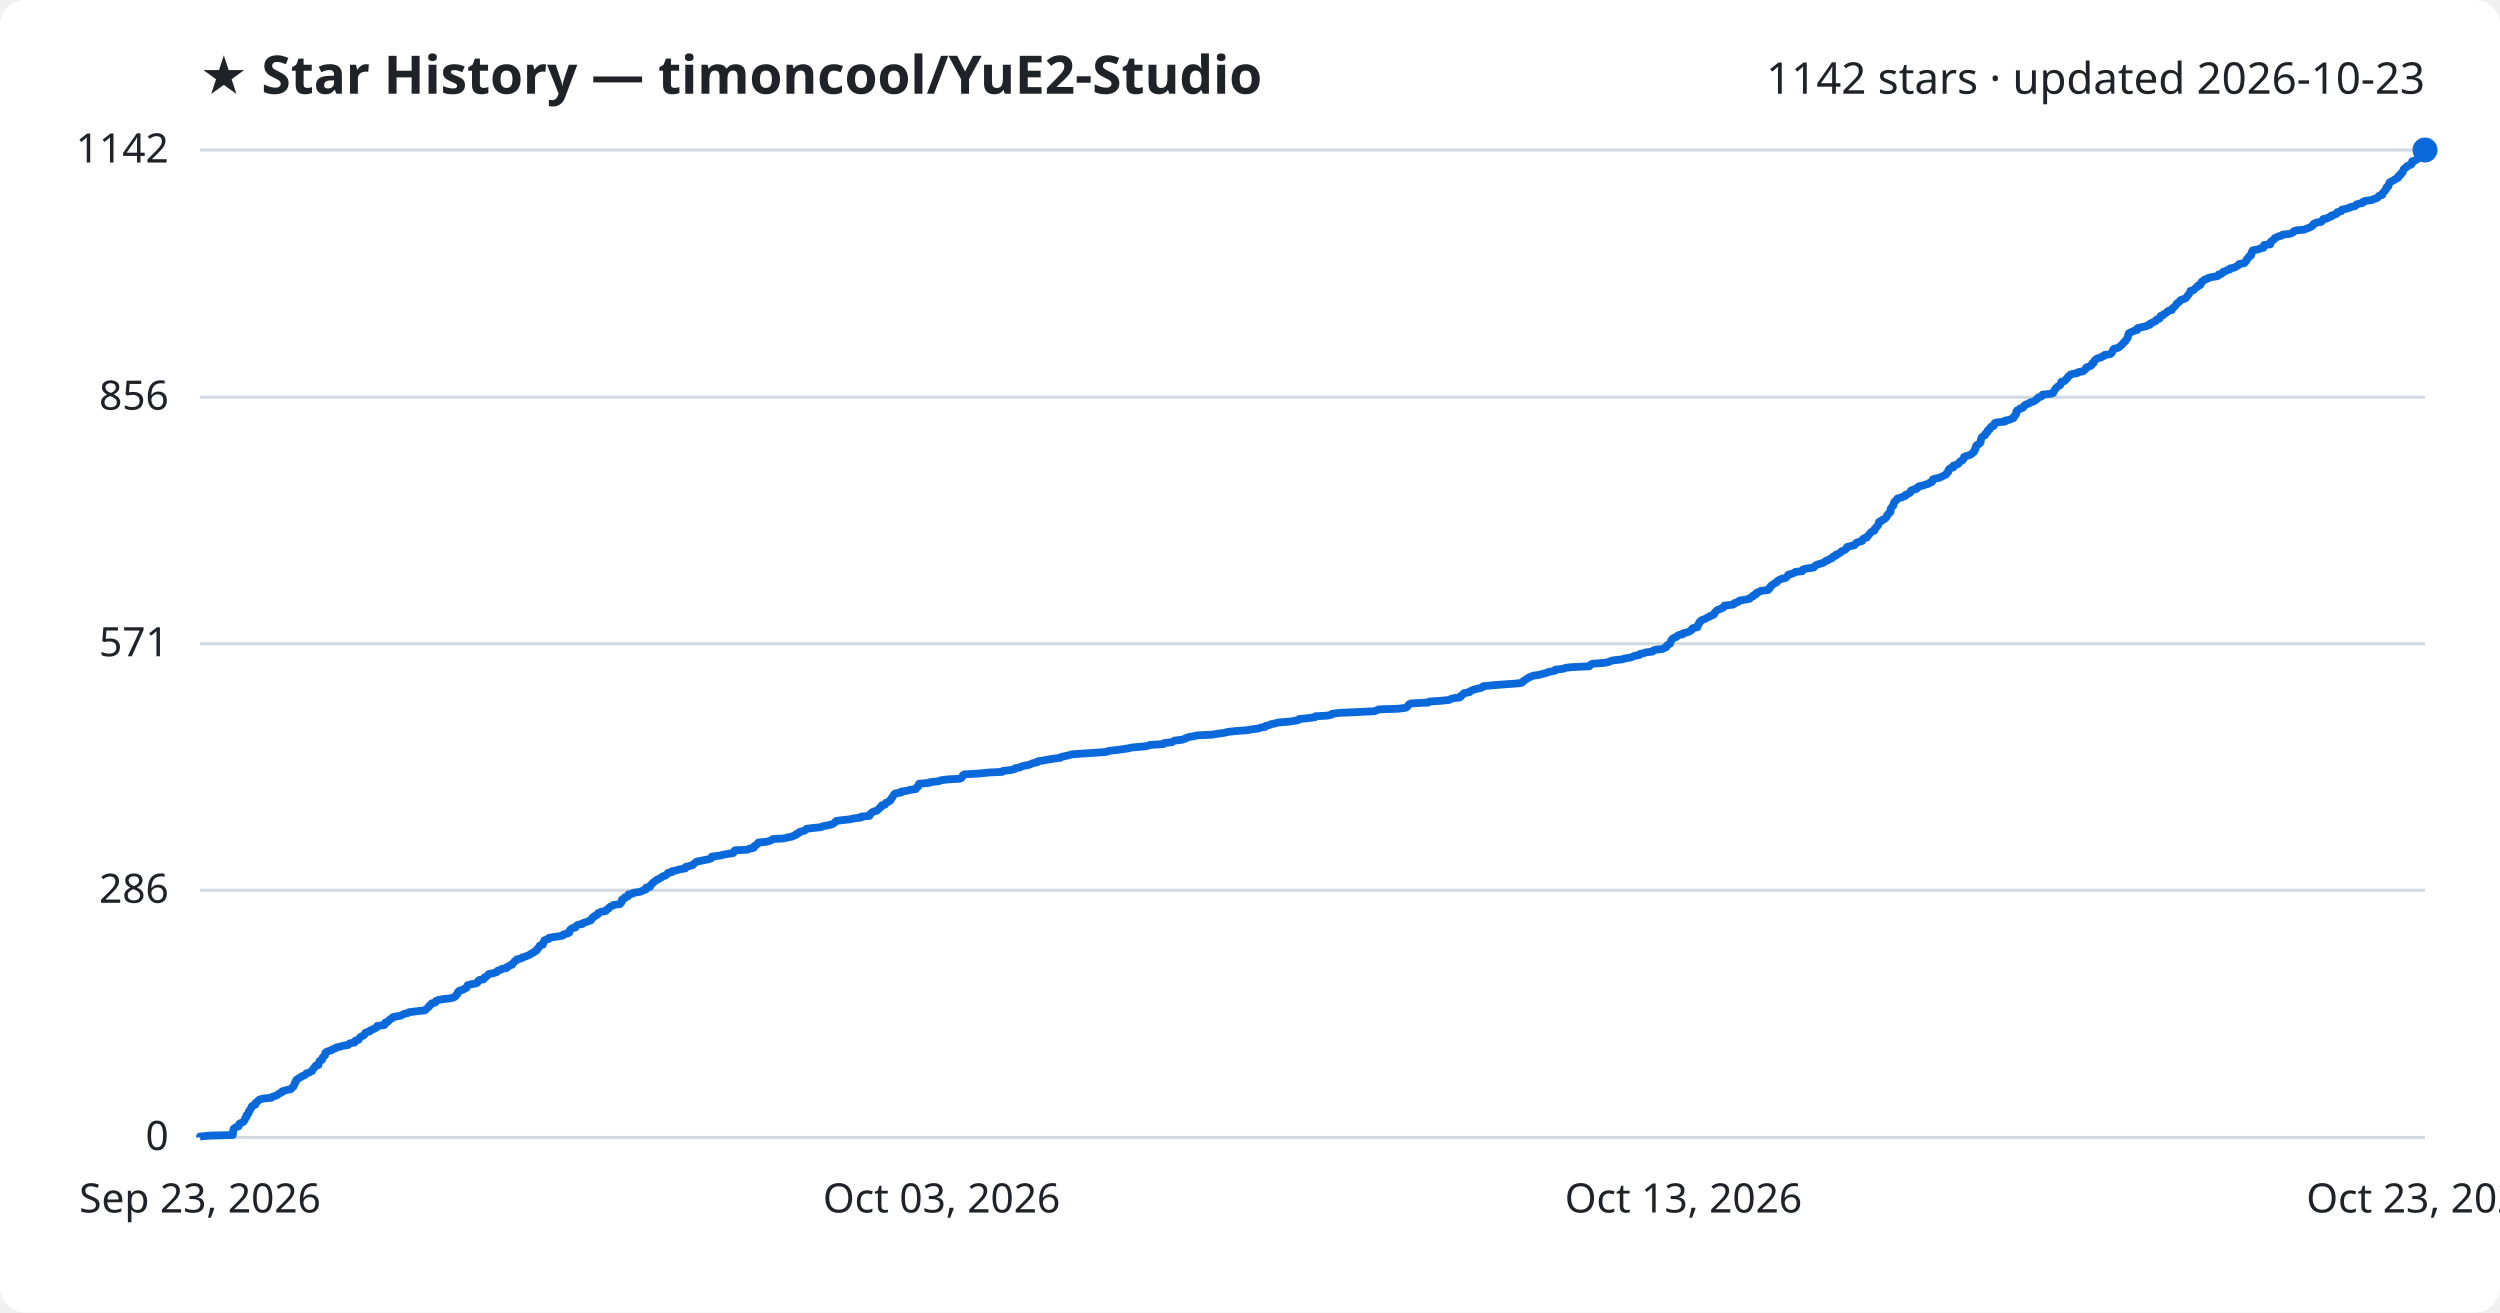
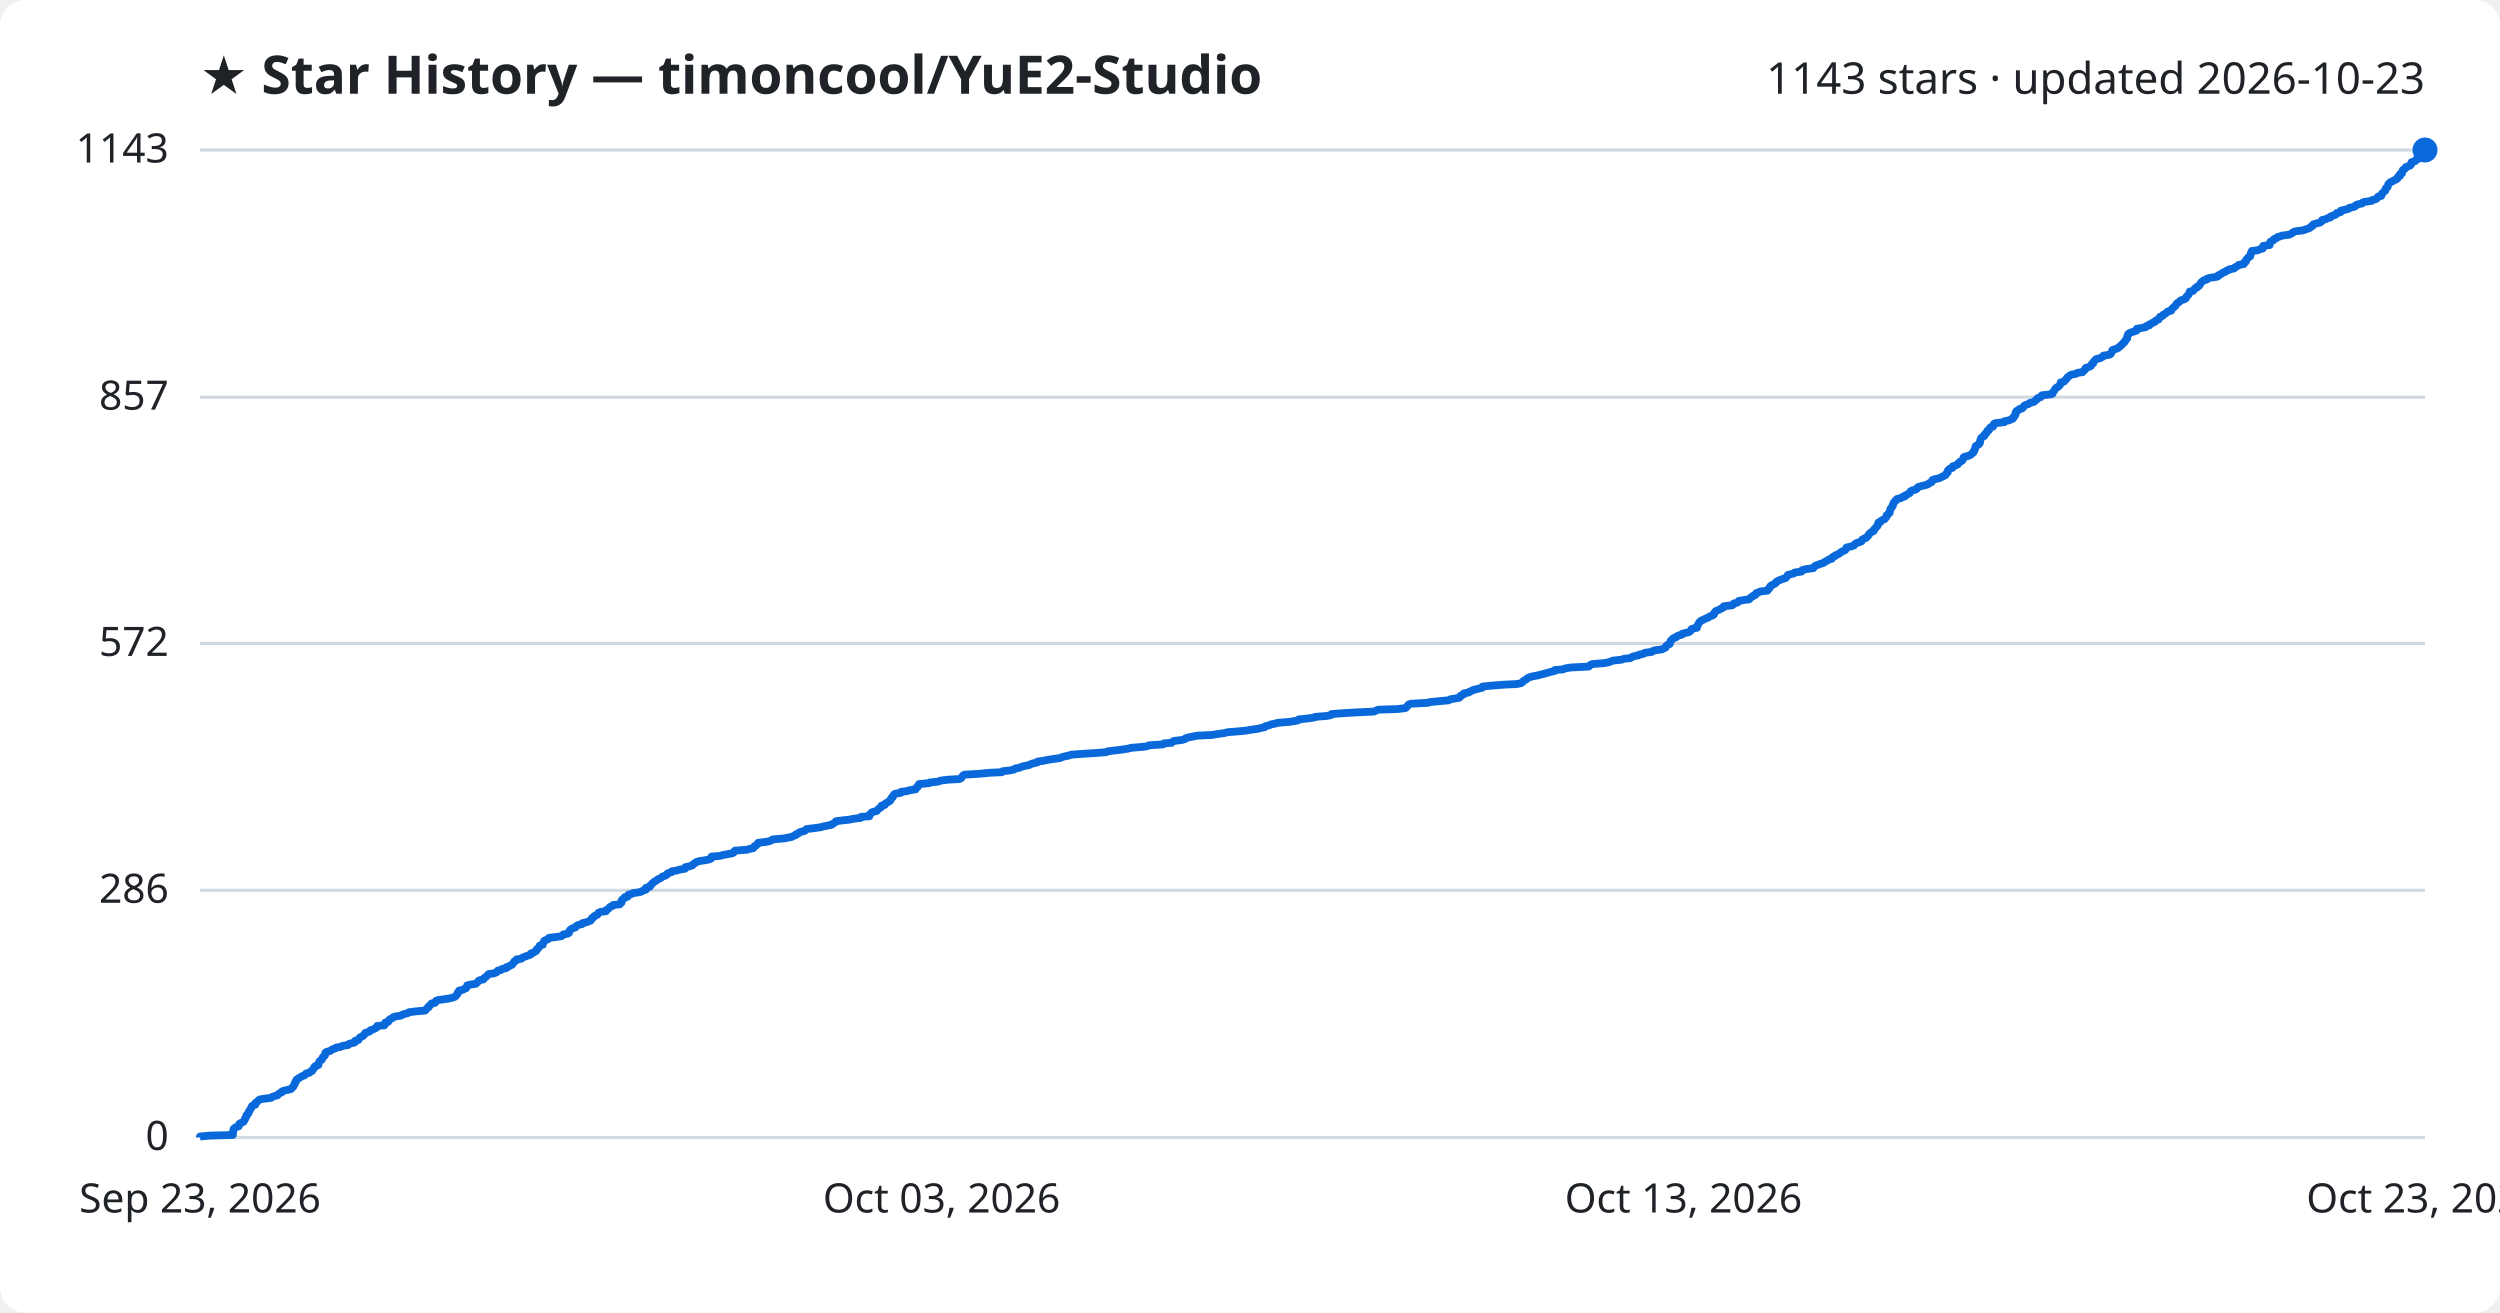
<svg xmlns="http://www.w3.org/2000/svg" viewBox="0 0 800 420" font-family="Segoe UI, sans-serif">
  <rect width="800" height="420" fill="#ffffff" rx="8" />
  <text x="64" y="30" fill="#1f2328" font-size="17" font-weight="700">★ Star History — timoncool/YuE2-Studio</text>
-   <text x="776" y="30" fill="#1f2328" font-size="14" text-anchor="end">1142 stars · updated 2026-10-23</text>
+   <text x="776" y="30" fill="#1f2328" font-size="14" text-anchor="end">1143 stars · updated 2026-10-23</text>
  <line x1="64" y1="364.0" x2="776" y2="364.0" stroke="#d1d9e0" stroke-width="1" />
  <text x="54" y="368.0" fill="#1f2328" font-size="13" text-anchor="end">0</text>
  <line x1="64" y1="284.9" x2="776" y2="284.9" stroke="#d1d9e0" stroke-width="1" />
  <text x="54" y="288.9" fill="#1f2328" font-size="13" text-anchor="end">286</text>
-   <line x1="64" y1="206.0" x2="776" y2="206.0" stroke="#d1d9e0" stroke-width="1" />
-   <text x="54" y="210.0" fill="#1f2328" font-size="13" text-anchor="end">571</text>
+   <line x1="64" y1="205.9" x2="776" y2="205.9" stroke="#d1d9e0" stroke-width="1" />
+   <text x="54" y="209.9" fill="#1f2328" font-size="13" text-anchor="end">572</text>
  <line x1="64" y1="127.1" x2="776" y2="127.1" stroke="#d1d9e0" stroke-width="1" />
-   <text x="54" y="131.1" fill="#1f2328" font-size="13" text-anchor="end">856</text>
+   <text x="54" y="131.1" fill="#1f2328" font-size="13" text-anchor="end">857</text>
  <line x1="64" y1="48.0" x2="776" y2="48.0" stroke="#d1d9e0" stroke-width="1" />
-   <text x="54" y="52.0" fill="#1f2328" font-size="13" text-anchor="end">1142</text>
-   <path d="M64.0,364.0 L64.0,363.7 L67.0,363.4 L74.5,363.2 L74.5,362.9 L74.6,362.6 L74.6,362.3 L74.6,362.1 L74.6,361.8 L74.8,361.5 L74.8,361.2 L75.0,361.0 L75.5,360.7 L76.4,360.4 L76.5,360.1 L76.6,359.8 L76.6,359.6 L77.2,359.3 L77.9,359.0 L78.1,358.7 L78.2,358.5 L78.4,358.2 L78.4,357.9 L78.6,357.6 L78.9,357.4 L78.9,357.1 L78.9,356.8 L79.3,356.5 L79.5,356.3 L79.6,356.0 L79.6,355.7 L79.9,355.4 L80.0,355.1 L80.1,354.9 L80.4,354.6 L80.5,354.3 L80.6,354.0 L80.9,353.8 L81.7,353.5 L81.7,353.2 L81.8,352.9 L82.1,352.7 L82.5,352.4 L82.7,352.1 L83.2,351.8 L84.5,351.5 L86.8,351.3 L87.1,351.0 L88.0,350.7 L88.8,350.4 L89.0,350.2 L89.3,349.9 L90.1,349.6 L90.2,349.3 L90.7,349.1 L91.8,348.8 L93.1,348.5 L93.4,348.2 L93.5,348.0 L93.9,347.7 L94.0,347.4 L94.2,347.1 L94.3,346.8 L94.3,346.6 L94.6,346.3 L94.6,346.0 L94.8,345.7 L94.9,345.5 L95.4,345.2 L95.8,344.9 L96.4,344.6 L96.6,344.4 L97.5,344.1 L97.8,343.8 L98.0,343.5 L99.0,343.2 L99.2,343.0 L99.9,342.7 L100.0,342.4 L100.2,342.1 L100.3,341.9 L100.7,341.6 L100.8,341.3 L101.0,341.0 L101.9,340.8 L101.9,340.5 L102.0,340.2 L102.1,339.9 L102.2,339.6 L102.5,339.4 L103.1,339.1 L103.1,338.8 L103.2,338.5 L103.3,338.3 L103.7,338.0 L104.0,337.7 L104.0,337.4 L104.1,337.2 L104.1,336.9 L104.5,336.6 L105.3,336.3 L106.0,336.1 L106.3,335.8 L107.3,335.5 L107.6,335.2 L109.0,334.9 L109.5,334.7 L111.4,334.4 L111.6,334.1 L112.2,333.8 L113.5,333.6 L113.7,333.3 L113.7,333.0 L114.8,332.7 L114.8,332.5 L115.0,332.2 L115.3,331.9 L115.8,331.6 L116.4,331.3 L116.6,331.1 L116.8,330.8 L116.9,330.5 L117.7,330.2 L118.4,330.0 L118.5,329.7 L119.4,329.4 L119.8,329.1 L120.4,328.9 L120.6,328.6 L120.7,328.3 L123.0,328.0 L123.2,327.8 L123.2,327.5 L123.3,327.2 L124.2,326.9 L124.4,326.6 L124.6,326.4 L124.9,326.1 L125.6,325.8 L125.7,325.5 L126.5,325.3 L128.3,325.0 L128.8,324.7 L129.4,324.4 L130.5,324.2 L130.9,323.9 L133.4,323.6 L136.0,323.3 L136.3,323.0 L136.5,322.8 L136.9,322.5 L137.2,322.2 L137.3,321.9 L137.7,321.7 L137.9,321.4 L138.1,321.1 L139.3,320.8 L139.4,320.6 L139.5,320.3 L140.3,320.0 L141.9,319.7 L143.9,319.5 L145.1,319.2 L145.7,318.9 L145.8,318.6 L146.1,318.3 L146.4,318.1 L146.5,317.8 L146.5,317.5 L146.9,317.2 L147.0,317.0 L148.2,316.7 L148.6,316.4 L149.3,316.1 L149.3,315.9 L149.5,315.6 L149.6,315.3 L150.5,315.0 L152.3,314.7 L152.7,314.5 L152.9,314.2 L153.0,313.9 L153.4,313.6 L154.7,313.4 L155.0,313.1 L155.0,312.8 L155.6,312.5 L155.9,312.3 L156.1,312.0 L156.4,311.7 L157.9,311.4 L158.9,311.1 L159.1,310.9 L159.3,310.6 L160.3,310.3 L160.7,310.0 L162.1,309.8 L162.1,309.5 L162.8,309.2 L163.2,308.9 L163.9,308.7 L164.0,308.4 L164.3,308.1 L164.6,307.8 L164.7,307.6 L165.3,307.3 L165.4,307.0 L166.8,306.7 L167.1,306.4 L167.8,306.2 L168.6,305.9 L169.3,305.6 L169.9,305.3 L170.0,305.1 L170.8,304.8 L171.0,304.5 L171.7,304.2 L171.7,304.0 L171.9,303.7 L172.3,303.4 L172.4,303.1 L172.7,302.8 L172.7,302.6 L173.7,302.3 L173.8,302.0 L173.9,301.7 L173.9,301.5 L174.2,301.2 L174.2,300.9 L175.0,300.6 L175.7,300.4 L175.7,300.1 L177.5,299.8 L179.6,299.5 L180.2,299.3 L180.3,299.0 L181.6,298.7 L182.2,298.4 L182.2,298.1 L182.2,297.9 L182.4,297.6 L182.7,297.3 L183.2,297.0 L184.1,296.8 L184.3,296.5 L184.5,296.2 L185.0,295.9 L186.3,295.7 L186.5,295.4 L187.5,295.1 L188.2,294.8 L189.1,294.5 L189.1,294.3 L189.4,294.0 L189.5,293.7 L190.1,293.4 L190.1,293.2 L190.8,292.9 L191.3,292.6 L191.3,292.3 L191.6,292.1 L192.3,291.8 L193.9,291.5 L194.0,291.2 L194.4,290.9 L194.8,290.7 L195.0,290.4 L195.3,290.1 L196.1,289.8 L196.3,289.6 L198.4,289.3 L198.5,289.0 L198.9,288.7 L198.9,288.5 L199.0,288.2 L199.0,287.9 L199.4,287.6 L200.0,287.4 L200.0,287.1 L201.0,286.8 L201.0,286.5 L201.1,286.2 L202.4,286.0 L202.6,285.7 L204.7,285.4 L205.5,285.1 L205.9,284.9 L206.7,284.6 L206.8,284.3 L206.8,284.0 L208.0,283.8 L208.1,283.5 L208.2,283.2 L208.6,282.9 L208.8,282.6 L209.1,282.4 L209.4,282.1 L209.9,281.8 L210.2,281.5 L210.8,281.3 L211.2,281.0 L211.8,280.7 L212.1,280.4 L212.9,280.2 L213.3,279.9 L213.5,279.6 L213.8,279.3 L215.0,279.1 L215.0,278.8 L216.5,278.5 L217.5,278.2 L219.3,277.9 L219.4,277.7 L219.4,277.4 L220.7,277.1 L221.7,276.8 L221.9,276.6 L222.1,276.3 L222.6,276.0 L223.0,275.7 L224.1,275.5 L225.5,275.2 L227.0,274.9 L227.7,274.6 L227.7,274.3 L227.8,274.1 L230.3,273.8 L231.5,273.5 L233.1,273.2 L234.6,273.0 L234.9,272.7 L234.9,272.4 L235.2,272.1 L239.2,271.9 L239.7,271.6 L241.2,271.3 L241.3,271.0 L241.4,270.7 L241.9,270.5 L242.2,270.2 L242.6,269.9 L242.7,269.6 L245.1,269.4 L246.3,269.1 L246.9,268.8 L247.3,268.5 L250.8,268.3 L252.0,268.0 L253.5,267.7 L254.0,267.4 L254.7,267.2 L254.8,266.9 L255.6,266.6 L255.7,266.3 L256.7,266.0 L257.5,265.8 L257.8,265.5 L258.1,265.2 L260.7,264.9 L262.8,264.7 L263.3,264.4 L264.9,264.1 L266.2,263.8 L266.6,263.6 L267.0,263.3 L267.3,263.0 L267.6,262.7 L269.9,262.4 L271.8,262.2 L273.3,261.9 L275.6,261.6 L275.6,261.3 L278.2,261.1 L278.4,260.8 L278.4,260.5 L278.8,260.2 L279.0,260.0 L279.5,259.7 L280.7,259.4 L280.9,259.1 L281.2,258.9 L281.4,258.6 L281.9,258.3 L281.9,258.0 L282.2,257.7 L283.2,257.5 L283.3,257.2 L283.5,256.9 L284.3,256.6 L284.5,256.4 L285.0,256.1 L285.0,255.8 L285.3,255.5 L285.4,255.3 L285.7,255.0 L285.8,254.7 L286.0,254.4 L286.2,254.1 L286.5,253.9 L288.4,253.6 L288.4,253.3 L290.5,253.0 L291.0,252.8 L293.1,252.5 L293.1,252.2 L293.4,251.9 L293.8,251.7 L293.8,251.4 L294.1,251.1 L294.1,250.8 L297.5,250.5 L297.6,250.3 L300.4,250.0 L301.0,249.7 L303.4,249.4 L307.1,249.2 L307.7,248.9 L307.9,248.6 L308.1,248.3 L308.1,248.1 L308.6,247.8 L313.6,247.5 L316.5,247.2 L320.7,247.0 L320.9,246.7 L323.5,246.4 L324.7,246.1 L324.9,245.8 L326.3,245.6 L326.8,245.3 L327.9,245.0 L329.5,244.7 L329.8,244.5 L330.6,244.2 L332.0,243.9 L332.1,243.6 L333.7,243.4 L335.1,243.1 L337.0,242.8 L339.3,242.5 L339.6,242.2 L340.6,242.0 L342.0,241.7 L342.9,241.4 L346.9,241.1 L350.2,240.9 L354.1,240.6 L354.7,240.3 L357.3,240.0 L358.9,239.8 L360.9,239.5 L362.2,239.2 L365.7,238.9 L367.2,238.7 L367.8,238.4 L372.3,238.1 L372.5,237.8 L375.0,237.5 L375.3,237.3 L375.8,237.0 L378.3,236.7 L379.3,236.4 L379.4,236.2 L380.3,235.9 L381.8,235.6 L383.3,235.3 L387.9,235.1 L389.6,234.8 L391.8,234.5 L393.0,234.2 L395.7,233.9 L398.9,233.7 L400.5,233.4 L402.8,233.1 L403.5,232.8 L404.9,232.6 L405.0,232.3 L406.2,232.0 L406.9,231.7 L408.0,231.5 L409.1,231.2 L412.7,230.9 L414.7,230.6 L415.5,230.4 L415.7,230.1 L418.7,229.8 L420.8,229.5 L420.9,229.2 L424.7,229.0 L426.1,228.7 L426.3,228.4 L428.8,228.1 L433.5,227.9 L439.8,227.6 L440.5,227.3 L441.2,227.0 L447.4,226.8 L449.8,226.5 L450.3,226.2 L450.5,225.9 L450.7,225.6 L450.9,225.4 L451.5,225.1 L457.1,224.8 L457.4,224.5 L460.4,224.3 L463.7,224.0 L464.2,223.7 L465.2,223.4 L467.1,223.2 L467.5,222.9 L467.5,222.6 L468.0,222.3 L468.5,222.0 L468.5,221.8 L470.2,221.5 L470.4,221.2 L471.1,220.9 L471.5,220.7 L472.7,220.4 L474.1,220.1 L474.5,219.8 L474.6,219.6 L477.5,219.3 L481.3,219.0 L485.5,218.7 L486.9,218.5 L487.3,218.2 L487.5,217.9 L488.0,217.6 L488.5,217.3 L488.8,217.1 L489.2,216.8 L490.0,216.5 L490.7,216.2 L492.3,216.0 L493.4,215.7 L494.6,215.4 L495.3,215.1 L496.3,214.9 L497.7,214.6 L497.7,214.3 L500.3,214.0 L501.0,213.7 L502.7,213.5 L508.6,213.2 L508.8,212.9 L509.1,212.6 L509.6,212.4 L513.6,212.1 L514.9,211.8 L515.5,211.5 L516.3,211.3 L519.1,211.0 L519.9,210.7 L521.9,210.4 L522.3,210.2 L523.0,209.9 L524.6,209.6 L524.7,209.3 L526.1,209.0 L526.5,208.8 L528.8,208.5 L529.0,208.2 L529.8,207.9 L532.0,207.7 L532.5,207.4 L533.2,207.1 L533.2,206.8 L533.4,206.6 L533.7,206.3 L534.4,206.0 L534.5,205.7 L534.6,205.4 L534.7,205.2 L534.8,204.9 L535.1,204.6 L535.3,204.3 L535.7,204.1 L536.5,203.8 L536.7,203.5 L537.2,203.2 L538.4,203.0 L538.5,202.7 L539.7,202.4 L540.6,202.1 L541.0,201.8 L541.3,201.6 L541.4,201.3 L541.7,201.0 L543.2,200.7 L543.2,200.5 L543.2,200.2 L543.5,199.9 L543.6,199.6 L543.8,199.4 L543.8,199.1 L544.2,198.8 L544.4,198.5 L545.0,198.3 L545.7,198.0 L546.2,197.7 L546.9,197.4 L547.2,197.1 L548.0,196.9 L548.5,196.6 L548.6,196.3 L548.7,196.0 L549.0,195.8 L549.2,195.5 L549.6,195.2 L550.4,194.9 L550.8,194.7 L551.5,194.4 L551.7,194.1 L551.8,193.8 L554.5,193.5 L554.9,193.3 L555.0,193.0 L556.0,192.7 L556.5,192.4 L556.6,192.2 L558.3,191.9 L559.9,191.6 L560.1,191.3 L560.4,191.1 L561.0,190.8 L561.1,190.5 L561.9,190.2 L562.0,190.0 L562.1,189.7 L562.9,189.4 L563.4,189.1 L565.8,188.8 L565.8,188.6 L566.3,188.3 L566.3,188.0 L566.7,187.7 L566.7,187.5 L567.1,187.2 L567.5,186.9 L568.0,186.6 L568.5,186.4 L568.6,186.1 L569.0,185.8 L569.5,185.5 L570.2,185.2 L571.2,185.0 L571.7,184.7 L571.9,184.4 L572.2,184.1 L572.3,183.9 L573.4,183.6 L574.2,183.3 L574.5,183.0 L576.7,182.8 L576.7,182.5 L577.0,182.2 L578.3,181.9 L580.4,181.6 L580.6,181.4 L580.8,181.1 L581.2,180.8 L582.1,180.5 L582.8,180.3 L583.6,180.0 L584.0,179.7 L584.4,179.4 L585.1,179.2 L585.5,178.9 L586.3,178.6 L586.4,178.3 L586.6,178.1 L587.5,177.8 L587.5,177.5 L588.3,177.2 L588.8,176.9 L589.1,176.7 L589.3,176.4 L590.1,176.1 L590.6,175.8 L590.8,175.6 L590.9,175.3 L591.1,175.0 L592.4,174.7 L593.4,174.5 L593.7,174.2 L593.8,173.9 L594.2,173.6 L595.2,173.3 L595.9,173.1 L595.9,172.8 L596.1,172.5 L596.6,172.2 L597.4,172.0 L597.5,171.7 L597.8,171.4 L598.1,171.1 L598.2,170.9 L598.5,170.6 L598.7,170.3 L599.2,170.0 L599.8,169.8 L599.8,169.5 L599.9,169.2 L600.3,168.9 L600.5,168.6 L600.7,168.4 L601.0,168.1 L601.0,167.8 L601.2,167.5 L601.3,167.3 L601.3,167.0 L602.1,166.7 L602.2,166.4 L602.8,166.2 L603.3,165.9 L603.5,165.6 L603.8,165.3 L603.9,165.0 L603.9,164.8 L604.3,164.5 L604.4,164.2 L604.9,163.9 L604.9,163.7 L605.0,163.4 L605.0,163.1 L605.0,162.8 L605.2,162.6 L605.4,162.3 L605.6,162.0 L605.9,161.7 L605.9,161.5 L606.0,161.2 L606.1,160.9 L606.2,160.6 L606.6,160.3 L606.7,160.1 L607.1,159.8 L607.2,159.5 L608.4,159.2 L608.8,159.0 L609.7,158.7 L609.7,158.4 L610.5,158.1 L610.8,157.9 L611.3,157.6 L611.5,157.3 L611.5,157.0 L612.2,156.7 L613.2,156.5 L613.6,156.2 L613.6,155.9 L614.1,155.6 L615.2,155.4 L616.1,155.1 L617.1,154.8 L617.4,154.5 L618.1,154.3 L618.4,154.0 L618.4,153.7 L618.5,153.4 L619.5,153.1 L620.5,152.9 L621.2,152.6 L621.8,152.3 L622.4,152.0 L622.8,151.8 L622.9,151.5 L623.2,151.2 L623.5,150.9 L623.5,150.7 L623.5,150.4 L623.8,150.1 L624.1,149.8 L625.0,149.6 L625.0,149.3 L625.1,149.0 L626.1,148.7 L626.7,148.4 L626.7,148.2 L627.1,147.9 L627.3,147.6 L628.0,147.3 L628.1,147.1 L628.4,146.8 L628.5,146.5 L628.5,146.2 L629.0,146.0 L630.0,145.7 L630.7,145.4 L631.1,145.1 L631.4,144.8 L631.7,144.6 L631.7,144.3 L632.0,144.0 L632.0,143.7 L632.2,143.5 L632.3,143.2 L632.3,142.9 L632.4,142.6 L632.6,142.4 L633.3,142.1 L633.6,141.8 L633.8,141.5 L633.8,141.3 L633.8,141.0 L633.9,140.7 L634.0,140.4 L634.1,140.1 L634.2,139.9 L634.6,139.6 L635.2,139.3 L635.2,139.0 L635.3,138.8 L635.8,138.5 L636.0,138.2 L636.0,137.9 L636.1,137.7 L636.7,137.4 L636.7,137.1 L637.0,136.8 L637.2,136.5 L638.0,136.3 L638.1,136.0 L638.2,135.7 L638.3,135.4 L638.8,135.2 L641.6,134.9 L641.6,134.6 L643.1,134.3 L643.5,134.1 L644.3,133.8 L644.5,133.5 L644.5,133.2 L644.9,132.9 L645.0,132.7 L645.2,132.4 L645.2,132.1 L645.2,131.8 L645.3,131.6 L645.5,131.3 L646.2,131.0 L646.4,130.7 L647.3,130.5 L647.6,130.2 L647.7,129.9 L648.0,129.6 L648.4,129.4 L649.3,129.1 L649.6,128.8 L650.7,128.5 L651.2,128.2 L651.4,128.0 L651.9,127.7 L652.0,127.4 L652.4,127.1 L653.2,126.9 L653.5,126.6 L653.6,126.3 L656.3,126.0 L657.0,125.8 L657.1,125.5 L657.2,125.2 L657.5,124.9 L657.6,124.6 L657.8,124.4 L658.0,124.1 L658.3,123.8 L658.8,123.5 L659.2,123.3 L659.4,123.0 L659.5,122.7 L659.6,122.4 L659.6,122.2 L660.7,121.9 L660.9,121.6 L661.2,121.3 L661.5,121.1 L661.6,120.8 L661.8,120.5 L662.3,120.2 L662.5,119.9 L663.0,119.7 L664.7,119.4 L665.0,119.1 L666.6,118.8 L666.8,118.6 L667.2,118.3 L667.5,118.0 L667.5,117.7 L667.8,117.5 L668.8,117.2 L669.3,116.9 L669.4,116.6 L669.5,116.3 L670.0,116.1 L670.0,115.8 L670.2,115.5 L670.4,115.2 L670.8,115.0 L671.1,114.7 L672.3,114.4 L672.6,114.1 L673.3,113.9 L673.4,113.6 L675.3,113.3 L675.7,113.0 L675.8,112.7 L676.0,112.5 L676.1,112.2 L676.2,111.9 L676.5,111.6 L677.5,111.4 L678.1,111.1 L678.4,110.8 L678.8,110.5 L679.0,110.3 L679.3,110.0 L679.5,109.7 L679.8,109.4 L680.1,109.2 L680.2,108.9 L680.5,108.6 L680.7,108.3 L680.9,108.0 L680.9,107.8 L681.0,107.5 L681.0,107.2 L681.2,106.9 L681.2,106.7 L681.7,106.4 L682.4,106.1 L683.0,105.8 L683.9,105.6 L684.0,105.3 L684.0,105.0 L685.3,104.7 L686.8,104.4 L687.0,104.2 L688.0,103.9 L688.0,103.6 L688.6,103.3 L689.0,103.1 L689.8,102.8 L689.9,102.5 L690.2,102.2 L691.0,102.0 L691.2,101.7 L691.3,101.4 L691.4,101.1 L692.2,100.9 L692.3,100.6 L692.9,100.3 L693.3,100.0 L693.6,99.7 L693.8,99.5 L695.0,99.2 L695.0,98.9 L695.2,98.6 L695.5,98.4 L695.9,98.1 L696.1,97.8 L696.4,97.5 L696.5,97.3 L696.7,97.0 L697.2,96.7 L697.5,96.4 L697.7,96.1 L698.1,95.9 L699.1,95.6 L699.5,95.3 L699.8,95.0 L699.9,94.8 L700.1,94.5 L700.4,94.2 L700.6,93.9 L700.7,93.7 L700.9,93.4 L700.9,93.1 L702.0,92.8 L702.2,92.5 L702.4,92.3 L702.8,92.0 L703.3,91.7 L703.3,91.4 L704.1,91.2 L704.1,90.9 L704.4,90.6 L704.4,90.3 L704.6,90.1 L705.2,89.8 L705.4,89.5 L706.4,89.2 L706.5,89.0 L707.5,88.7 L709.5,88.4 L710.0,88.1 L710.0,87.8 L710.9,87.6 L711.3,87.3 L711.4,87.0 L712.3,86.7 L712.6,86.5 L713.6,86.2 L713.6,85.9 L715.1,85.6 L715.3,85.4 L715.9,85.1 L716.4,84.8 L716.5,84.5 L718.2,84.2 L718.4,84.0 L718.5,83.7 L718.9,83.4 L718.9,83.1 L719.0,82.9 L719.4,82.6 L719.6,82.3 L719.7,82.0 L720.3,81.8 L720.4,81.5 L720.5,81.2 L720.5,80.9 L720.5,80.7 L720.8,80.4 L720.9,80.1 L722.7,79.8 L723.2,79.5 L724.3,79.3 L724.4,79.0 L724.4,78.7 L724.5,78.4 L726.5,78.2 L726.5,77.9 L726.5,77.6 L726.7,77.3 L726.9,77.1 L727.5,76.8 L727.8,76.5 L727.9,76.2 L728.7,75.9 L728.9,75.7 L730.1,75.4 L730.4,75.1 L732.8,74.8 L733.3,74.6 L733.9,74.3 L734.0,74.0 L734.9,73.7 L737.3,73.5 L738.0,73.2 L738.8,72.9 L739.5,72.6 L739.7,72.4 L740.2,72.1 L740.2,71.8 L740.6,71.5 L741.4,71.2 L742.8,71.0 L743.0,70.7 L743.4,70.4 L743.4,70.1 L744.6,69.9 L745.0,69.6 L746.0,69.3 L746.0,69.0 L746.7,68.8 L747.6,68.5 L747.9,68.2 L747.9,67.9 L749.2,67.6 L749.3,67.4 L749.4,67.1 L750.8,66.8 L751.8,66.5 L752.0,66.3 L753.5,66.0 L753.9,65.7 L754.1,65.4 L754.8,65.2 L756.1,64.9 L756.1,64.6 L756.8,64.3 L759.1,64.0 L759.3,63.8 L760.3,63.5 L760.9,63.2 L761.1,62.9 L761.2,62.7 L762.3,62.4 L762.3,62.1 L762.4,61.8 L762.7,61.6 L763.0,61.3 L763.1,61.0 L763.5,60.7 L763.6,60.5 L763.6,60.2 L763.7,59.9 L764.3,59.6 L764.3,59.3 L764.4,59.1 L764.5,58.8 L764.6,58.5 L764.9,58.2 L765.4,58.0 L766.0,57.7 L766.3,57.4 L767.0,57.1 L767.4,56.9 L767.5,56.6 L767.5,56.3 L768.2,56.0 L768.2,55.7 L768.3,55.5 L768.8,55.2 L768.9,54.9 L769.0,54.6 L769.1,54.4 L769.2,54.1 L769.6,53.8 L770.1,53.5 L770.1,53.3 L770.6,53.0 L771.5,52.7 L771.8,52.4 L771.8,52.2 L771.8,51.9 L771.9,51.6 L773.0,51.3 L773.4,51.0 L773.5,50.8 L774.3,50.5 L774.4,50.2 L775.0,49.9 L775.0,49.7 L775.7,49.4 L775.8,49.1 L775.8,48.8 L775.9,48.6 L776.0,48.3 L776.0,48.0 L776.0,48.0" fill="none" stroke="#0969da" stroke-width="2.5" stroke-linejoin="round" />
+   <text x="54" y="52.0" fill="#1f2328" font-size="13" text-anchor="end">1143</text>
+   <path d="M64.0,364.0 L64.0,363.7 L67.0,363.4 L74.5,363.2 L74.5,362.9 L74.6,362.6 L74.6,362.3 L74.6,362.1 L74.6,361.8 L74.8,361.5 L74.8,361.2 L75.0,361.0 L75.5,360.7 L76.4,360.4 L76.5,360.1 L76.5,359.9 L76.6,359.6 L77.2,359.3 L77.9,359.0 L78.1,358.7 L78.2,358.5 L78.4,358.2 L78.4,357.9 L78.6,357.6 L78.8,357.4 L78.9,357.1 L78.9,356.8 L79.3,356.5 L79.5,356.3 L79.6,356.0 L79.6,355.7 L79.9,355.4 L80.0,355.2 L80.1,354.9 L80.4,354.6 L80.5,354.3 L80.6,354.0 L80.8,353.8 L81.7,353.5 L81.7,353.2 L81.8,352.9 L82.1,352.7 L82.5,352.4 L82.7,352.1 L83.2,351.8 L84.5,351.6 L86.8,351.3 L87.1,351.0 L88.0,350.7 L88.8,350.5 L89.0,350.2 L89.3,349.9 L90.1,349.6 L90.2,349.3 L90.6,349.1 L91.8,348.8 L93.1,348.5 L93.4,348.2 L93.5,348.0 L93.9,347.7 L94.0,347.4 L94.2,347.1 L94.3,346.9 L94.3,346.6 L94.6,346.3 L94.6,346.0 L94.8,345.8 L94.9,345.5 L95.4,345.2 L95.8,344.9 L96.3,344.6 L96.6,344.4 L97.5,344.1 L97.7,343.8 L98.0,343.5 L99.0,343.3 L99.2,343.0 L99.9,342.7 L100.0,342.4 L100.2,342.2 L100.3,341.9 L100.7,341.6 L100.7,341.3 L101.0,341.1 L101.9,340.8 L101.9,340.5 L102.0,340.2 L102.1,339.9 L102.2,339.7 L102.5,339.4 L103.0,339.1 L103.1,338.8 L103.2,338.6 L103.3,338.3 L103.7,338.0 L104.0,337.7 L104.0,337.5 L104.1,337.2 L104.1,336.9 L104.5,336.6 L105.3,336.4 L106.0,336.1 L106.3,335.8 L107.3,335.5 L107.6,335.2 L109.0,335.0 L109.5,334.7 L111.4,334.4 L111.6,334.1 L112.2,333.9 L113.5,333.6 L113.7,333.3 L113.7,333.0 L114.7,332.8 L114.8,332.5 L115.0,332.2 L115.3,331.9 L115.8,331.7 L116.3,331.4 L116.5,331.1 L116.8,330.8 L116.9,330.5 L117.7,330.3 L118.4,330.0 L118.5,329.7 L119.4,329.4 L119.8,329.2 L120.4,328.9 L120.6,328.6 L120.7,328.3 L123.0,328.1 L123.2,327.8 L123.2,327.5 L123.3,327.2 L124.2,327.0 L124.4,326.7 L124.5,326.4 L124.9,326.1 L125.6,325.8 L125.7,325.6 L126.4,325.3 L128.3,325.0 L128.8,324.7 L129.4,324.5 L130.5,324.2 L130.9,323.9 L133.4,323.6 L136.0,323.4 L136.3,323.1 L136.5,322.8 L136.8,322.5 L137.2,322.3 L137.2,322.0 L137.6,321.7 L137.9,321.4 L138.1,321.1 L139.2,320.9 L139.4,320.6 L139.5,320.3 L140.2,320.0 L141.9,319.8 L143.8,319.5 L145.0,319.2 L145.7,318.9 L145.8,318.7 L146.1,318.4 L146.4,318.1 L146.5,317.8 L146.5,317.6 L146.9,317.3 L146.9,317.0 L148.2,316.7 L148.6,316.4 L149.2,316.2 L149.3,315.9 L149.5,315.6 L149.5,315.3 L150.4,315.1 L152.3,314.8 L152.6,314.5 L152.9,314.2 L153.0,314.0 L153.4,313.7 L154.7,313.4 L154.9,313.1 L155.0,312.9 L155.5,312.6 L155.8,312.3 L156.1,312.0 L156.4,311.7 L157.9,311.5 L158.8,311.2 L159.1,310.9 L159.3,310.6 L160.3,310.4 L160.6,310.1 L162.0,309.8 L162.0,309.5 L162.8,309.3 L163.2,309.0 L163.9,308.7 L164.0,308.4 L164.3,308.2 L164.5,307.9 L164.6,307.6 L165.3,307.3 L165.3,307.0 L166.8,306.8 L167.1,306.5 L167.8,306.2 L168.6,305.9 L169.2,305.7 L169.9,305.4 L169.9,305.1 L170.8,304.8 L171.0,304.6 L171.6,304.3 L171.7,304.0 L171.8,303.7 L172.2,303.5 L172.4,303.2 L172.6,302.9 L172.7,302.6 L173.7,302.3 L173.7,302.1 L173.8,301.8 L173.9,301.5 L174.2,301.2 L174.2,301.0 L175.0,300.7 L175.6,300.4 L175.7,300.1 L177.5,299.9 L179.6,299.6 L180.1,299.3 L180.3,299.0 L181.6,298.8 L182.1,298.5 L182.1,298.2 L182.2,297.9 L182.4,297.6 L182.7,297.4 L183.1,297.1 L184.1,296.8 L184.3,296.5 L184.5,296.3 L185.0,296.0 L186.3,295.7 L186.4,295.4 L187.4,295.2 L188.2,294.9 L189.0,294.6 L189.1,294.3 L189.4,294.1 L189.4,293.8 L190.0,293.5 L190.1,293.2 L190.7,292.9 L191.2,292.7 L191.3,292.4 L191.5,292.1 L192.2,291.8 L193.9,291.6 L193.9,291.3 L194.4,291.0 L194.8,290.7 L195.0,290.5 L195.2,290.2 L196.0,289.9 L196.2,289.6 L198.3,289.4 L198.4,289.1 L198.9,288.8 L198.9,288.5 L198.9,288.2 L199.0,288.0 L199.3,287.7 L199.9,287.4 L199.9,287.1 L200.9,286.9 L200.9,286.6 L201.1,286.3 L202.3,286.0 L202.5,285.8 L204.7,285.5 L205.5,285.2 L205.9,284.9 L206.7,284.7 L206.7,284.4 L206.7,284.1 L207.9,283.8 L208.1,283.5 L208.1,283.3 L208.5,283.0 L208.7,282.7 L209.1,282.4 L209.3,282.2 L209.9,281.9 L210.2,281.6 L210.7,281.3 L211.2,281.1 L211.7,280.8 L212.0,280.5 L212.9,280.2 L213.3,280.0 L213.4,279.7 L213.8,279.4 L214.9,279.1 L215.0,278.8 L216.4,278.6 L217.4,278.3 L219.2,278.0 L219.3,277.7 L219.3,277.5 L220.7,277.2 L221.6,276.9 L221.8,276.6 L222.0,276.4 L222.6,276.1 L222.9,275.8 L224.1,275.5 L225.5,275.3 L227.0,275.0 L227.6,274.7 L227.7,274.4 L227.7,274.1 L230.3,273.9 L231.4,273.6 L233.0,273.3 L234.5,273.0 L234.8,272.8 L234.9,272.5 L235.2,272.2 L239.2,271.9 L239.6,271.7 L241.1,271.4 L241.2,271.1 L241.4,270.8 L241.9,270.6 L242.1,270.3 L242.6,270.0 L242.6,269.7 L245.1,269.4 L246.2,269.2 L246.8,268.9 L247.3,268.6 L250.8,268.3 L251.9,268.1 L253.4,267.8 L253.9,267.5 L254.7,267.2 L254.7,267.0 L255.5,266.7 L255.7,266.4 L256.6,266.1 L257.5,265.9 L257.7,265.6 L258.1,265.3 L260.6,265.0 L262.7,264.7 L263.3,264.5 L264.8,264.2 L266.2,263.9 L266.5,263.6 L266.9,263.4 L267.3,263.1 L267.5,262.8 L269.8,262.5 L271.7,262.3 L273.2,262.0 L275.5,261.7 L275.5,261.4 L278.2,261.2 L278.3,260.9 L278.3,260.6 L278.7,260.3 L278.9,260.0 L279.4,259.8 L280.6,259.5 L280.8,259.2 L281.1,258.9 L281.3,258.7 L281.9,258.4 L281.9,258.1 L282.1,257.8 L283.1,257.6 L283.2,257.3 L283.5,257.0 L284.2,256.7 L284.4,256.5 L284.9,256.2 L284.9,255.9 L285.2,255.6 L285.3,255.3 L285.7,255.1 L285.7,254.8 L285.9,254.5 L286.1,254.2 L286.4,254.0 L288.3,253.7 L288.3,253.4 L290.5,253.1 L290.9,252.9 L293.0,252.6 L293.0,252.3 L293.3,252.0 L293.7,251.8 L293.7,251.5 L294.0,251.2 L294.1,250.9 L297.4,250.6 L297.5,250.4 L300.3,250.1 L300.9,249.8 L303.3,249.5 L307.0,249.3 L307.6,249.0 L307.8,248.7 L308.0,248.4 L308.1,248.2 L308.6,247.9 L313.5,247.6 L316.5,247.3 L320.6,247.1 L320.8,246.8 L323.4,246.5 L324.6,246.2 L324.9,245.9 L326.2,245.7 L326.8,245.4 L327.9,245.1 L329.4,244.8 L329.7,244.6 L330.5,244.3 L331.9,244.0 L332.0,243.7 L333.6,243.5 L335.0,243.2 L336.9,242.9 L339.2,242.6 L339.5,242.4 L340.5,242.1 L341.9,241.8 L342.8,241.5 L346.8,241.2 L350.1,241.0 L354.0,240.7 L354.6,240.4 L357.2,240.1 L358.8,239.9 L360.8,239.6 L362.0,239.3 L365.6,239.0 L367.1,238.8 L367.7,238.5 L372.2,238.2 L372.4,237.9 L374.9,237.7 L375.2,237.4 L375.6,237.1 L378.2,236.8 L379.2,236.5 L379.3,236.3 L380.2,236.0 L381.7,235.7 L383.2,235.4 L387.8,235.2 L389.5,234.9 L391.7,234.6 L392.9,234.3 L395.6,234.1 L398.7,233.8 L400.4,233.5 L402.6,233.2 L403.3,233.0 L404.7,232.7 L404.9,232.4 L406.1,232.1 L406.8,231.8 L407.9,231.6 L408.9,231.3 L412.6,231.0 L414.5,230.7 L415.4,230.5 L415.6,230.2 L418.6,229.9 L420.6,229.6 L420.8,229.4 L424.6,229.1 L426.0,228.8 L426.1,228.5 L428.7,228.3 L433.4,228.0 L439.7,227.7 L440.3,227.4 L441.0,227.1 L447.2,226.9 L449.7,226.6 L450.1,226.3 L450.3,226.0 L450.5,225.8 L450.7,225.5 L451.4,225.2 L457.0,224.9 L457.3,224.7 L460.3,224.4 L463.6,224.1 L464.0,223.8 L465.1,223.6 L466.9,223.3 L467.3,223.0 L467.3,222.7 L467.9,222.4 L468.4,222.2 L468.4,221.9 L470.0,221.6 L470.3,221.3 L470.9,221.1 L471.4,220.8 L472.6,220.5 L473.9,220.2 L474.4,220.0 L474.4,219.7 L477.4,219.4 L481.1,219.1 L485.3,218.9 L486.8,218.6 L487.2,218.3 L487.4,218.0 L487.8,217.7 L488.3,217.5 L488.6,217.2 L489.0,216.9 L489.8,216.6 L490.6,216.4 L492.2,216.1 L493.3,215.8 L494.5,215.5 L495.2,215.3 L496.2,215.0 L497.5,214.7 L497.6,214.4 L500.2,214.2 L500.8,213.9 L502.6,213.6 L508.4,213.3 L508.6,213.0 L508.9,212.8 L509.5,212.5 L513.4,212.2 L514.8,211.9 L515.4,211.7 L516.1,211.4 L518.9,211.1 L519.7,210.8 L521.7,210.6 L522.1,210.3 L522.8,210.0 L524.4,209.7 L524.5,209.5 L526.0,209.2 L526.3,208.9 L528.6,208.6 L528.9,208.3 L529.6,208.1 L531.8,207.8 L532.4,207.5 L533.0,207.2 L533.1,207.0 L533.2,206.7 L533.5,206.4 L534.3,206.1 L534.3,205.9 L534.4,205.6 L534.5,205.3 L534.7,205.0 L534.9,204.8 L535.2,204.5 L535.5,204.2 L536.4,203.9 L536.5,203.7 L537.0,203.4 L538.2,203.1 L538.3,202.8 L539.5,202.5 L540.4,202.3 L540.9,202.0 L541.1,201.7 L541.2,201.4 L541.5,201.2 L543.0,200.9 L543.1,200.6 L543.1,200.3 L543.3,200.1 L543.4,199.8 L543.6,199.5 L543.7,199.2 L544.0,199.0 L544.2,198.7 L544.9,198.4 L545.5,198.1 L546.1,197.8 L546.7,197.6 L547.0,197.3 L547.9,197.0 L548.4,196.7 L548.5,196.5 L548.5,196.2 L548.8,195.9 L549.0,195.6 L549.4,195.4 L550.2,195.1 L550.6,194.8 L551.4,194.5 L551.6,194.3 L551.6,194.0 L554.3,193.7 L554.7,193.4 L554.8,193.1 L555.8,192.9 L556.3,192.6 L556.4,192.3 L558.1,192.0 L559.7,191.8 L560.0,191.5 L560.2,191.2 L560.8,190.9 L560.9,190.7 L561.7,190.4 L561.8,190.1 L562.0,189.8 L562.7,189.6 L563.2,189.3 L565.6,189.0 L565.7,188.7 L566.1,188.4 L566.1,188.2 L566.5,187.9 L566.5,187.6 L566.9,187.3 L567.3,187.1 L567.9,186.8 L568.3,186.5 L568.4,186.2 L568.8,186.0 L569.3,185.7 L570.1,185.4 L571.0,185.1 L571.5,184.9 L571.7,184.6 L572.0,184.3 L572.1,184.0 L573.2,183.7 L574.0,183.5 L574.3,183.2 L576.5,182.9 L576.5,182.6 L576.8,182.4 L578.1,182.1 L580.3,181.8 L580.4,181.5 L580.6,181.3 L581.0,181.0 L581.9,180.7 L582.6,180.4 L583.4,180.2 L583.8,179.9 L584.3,179.6 L584.9,179.3 L585.3,179.0 L586.2,178.8 L586.2,178.5 L586.5,178.2 L587.3,177.9 L587.3,177.7 L588.1,177.4 L588.6,177.1 L589.0,176.8 L589.2,176.6 L589.9,176.3 L590.5,176.0 L590.6,175.7 L590.7,175.5 L590.9,175.2 L592.2,174.9 L593.2,174.6 L593.5,174.3 L593.6,174.1 L594.0,173.8 L595.0,173.5 L595.7,173.2 L595.8,173.0 L595.9,172.7 L596.4,172.4 L597.2,172.1 L597.3,171.9 L597.7,171.6 L597.9,171.3 L598.0,171.0 L598.3,170.8 L598.5,170.5 L599.0,170.2 L599.6,169.9 L599.6,169.6 L599.7,169.4 L600.1,169.1 L600.3,168.8 L600.5,168.5 L600.8,168.3 L600.8,168.0 L601.1,167.7 L601.1,167.4 L601.1,167.2 L601.9,166.9 L602.0,166.6 L602.6,166.3 L603.1,166.1 L603.3,165.8 L603.6,165.5 L603.7,165.2 L603.7,164.9 L604.1,164.7 L604.2,164.4 L604.7,164.1 L604.7,163.8 L604.8,163.6 L604.8,163.3 L604.9,163.0 L605.0,162.7 L605.3,162.5 L605.4,162.2 L605.7,161.9 L605.7,161.6 L605.8,161.4 L605.9,161.1 L606.0,160.8 L606.4,160.5 L606.5,160.2 L606.9,160.0 L607.0,159.7 L608.3,159.4 L608.6,159.1 L609.5,158.9 L609.5,158.6 L610.3,158.3 L610.6,158.0 L611.1,157.8 L611.3,157.5 L611.4,157.2 L612.0,156.9 L613.0,156.7 L613.4,156.4 L613.5,156.1 L613.9,155.8 L615.0,155.5 L615.9,155.3 L616.9,155.0 L617.2,154.7 L617.9,154.4 L618.2,154.2 L618.2,153.9 L618.4,153.6 L619.3,153.3 L620.3,153.1 L621.0,152.8 L621.6,152.5 L622.2,152.2 L622.6,152.0 L622.7,151.7 L623.0,151.4 L623.3,151.1 L623.3,150.8 L623.3,150.6 L623.6,150.3 L623.9,150.0 L624.8,149.7 L624.8,149.5 L624.9,149.2 L625.9,148.9 L626.5,148.6 L626.5,148.4 L626.9,148.1 L627.1,147.8 L627.8,147.5 L627.9,147.3 L628.2,147.0 L628.3,146.7 L628.3,146.4 L628.8,146.1 L629.8,145.9 L630.5,145.6 L630.9,145.3 L631.2,145.0 L631.5,144.8 L631.5,144.5 L631.8,144.2 L631.8,143.9 L632.0,143.7 L632.1,143.4 L632.1,143.1 L632.2,142.8 L632.4,142.6 L633.1,142.3 L633.4,142.0 L633.6,141.7 L633.6,141.4 L633.6,141.2 L633.7,140.9 L633.8,140.6 L633.9,140.3 L634.0,140.1 L634.4,139.8 L635.0,139.5 L635.0,139.2 L635.1,139.0 L635.6,138.7 L635.8,138.4 L635.8,138.1 L635.9,137.9 L636.5,137.6 L636.5,137.3 L636.8,137.0 L637.0,136.7 L637.8,136.5 L637.9,136.2 L638.0,135.9 L638.1,135.6 L638.6,135.4 L641.4,135.1 L641.4,134.8 L642.9,134.5 L643.3,134.3 L644.1,134.0 L644.3,133.7 L644.3,133.4 L644.7,133.2 L644.8,132.9 L645.0,132.6 L645.0,132.3 L645.0,132.0 L645.1,131.8 L645.3,131.5 L646.0,131.2 L646.2,130.9 L647.1,130.7 L647.4,130.4 L647.5,130.1 L647.8,129.8 L648.2,129.6 L649.1,129.3 L649.4,129.0 L650.5,128.7 L651.0,128.5 L651.2,128.2 L651.7,127.9 L651.8,127.6 L652.2,127.3 L653.0,127.1 L653.3,126.8 L653.4,126.5 L656.1,126.2 L656.8,126.0 L656.9,125.7 L657.0,125.4 L657.3,125.1 L657.4,124.9 L657.6,124.6 L657.8,124.3 L658.1,124.0 L658.6,123.8 L658.9,123.5 L659.2,123.2 L659.3,122.9 L659.4,122.6 L659.4,122.4 L660.5,122.1 L660.7,121.8 L661.0,121.5 L661.3,121.3 L661.4,121.0 L661.6,120.7 L662.1,120.4 L662.3,120.2 L662.8,119.9 L664.4,119.6 L664.8,119.3 L666.4,119.1 L666.6,118.8 L667.0,118.5 L667.3,118.2 L667.3,117.9 L667.5,117.7 L668.5,117.4 L669.1,117.1 L669.2,116.8 L669.3,116.6 L669.8,116.3 L669.8,116.0 L670.0,115.7 L670.2,115.5 L670.5,115.2 L670.8,114.9 L672.1,114.6 L672.4,114.4 L673.0,114.1 L673.1,113.8 L675.1,113.5 L675.5,113.2 L675.6,113.0 L675.7,112.7 L675.9,112.4 L675.9,112.1 L676.3,111.9 L677.3,111.6 L677.9,111.3 L678.1,111.0 L678.5,110.8 L678.8,110.5 L679.1,110.2 L679.3,109.9 L679.6,109.7 L679.9,109.4 L680.0,109.1 L680.3,108.8 L680.4,108.5 L680.7,108.3 L680.7,108.0 L680.7,107.7 L680.8,107.4 L681.0,107.2 L681.0,106.9 L681.4,106.6 L682.2,106.3 L682.8,106.1 L683.7,105.8 L683.8,105.5 L683.8,105.2 L685.0,105.0 L686.6,104.7 L686.7,104.4 L687.8,104.1 L687.8,103.8 L688.4,103.6 L688.8,103.3 L689.6,103.0 L689.7,102.7 L690.0,102.5 L690.8,102.2 L690.9,101.9 L691.1,101.6 L691.2,101.4 L692.0,101.1 L692.1,100.8 L692.7,100.5 L693.0,100.3 L693.4,100.0 L693.6,99.7 L694.8,99.4 L694.8,99.1 L695.0,98.9 L695.2,98.6 L695.7,98.3 L695.9,98.0 L696.2,97.8 L696.3,97.5 L696.5,97.2 L696.9,96.9 L697.3,96.7 L697.5,96.4 L697.9,96.1 L698.9,95.8 L699.3,95.6 L699.6,95.3 L699.6,95.0 L699.9,94.7 L700.2,94.4 L700.4,94.2 L700.5,93.9 L700.7,93.6 L700.7,93.3 L701.8,93.1 L702.0,92.8 L702.2,92.5 L702.5,92.2 L703.1,92.0 L703.1,91.7 L703.8,91.4 L703.9,91.1 L704.1,90.9 L704.2,90.6 L704.4,90.3 L704.9,90.0 L705.2,89.7 L706.1,89.5 L706.2,89.2 L707.2,88.9 L709.3,88.6 L709.8,88.4 L709.8,88.1 L710.6,87.8 L711.0,87.5 L711.2,87.3 L712.1,87.0 L712.3,86.7 L713.3,86.4 L713.3,86.2 L714.9,85.9 L715.1,85.6 L715.7,85.3 L716.2,85.0 L716.3,84.8 L718.0,84.5 L718.2,84.2 L718.2,83.9 L718.7,83.7 L718.7,83.4 L718.8,83.1 L719.1,82.8 L719.3,82.6 L719.5,82.3 L720.1,82.0 L720.1,81.7 L720.2,81.5 L720.3,81.2 L720.3,80.9 L720.6,80.6 L720.6,80.3 L722.5,80.1 L723.0,79.8 L724.1,79.5 L724.1,79.2 L724.2,79.0 L724.2,78.7 L726.3,78.4 L726.3,78.1 L726.3,77.9 L726.4,77.6 L726.6,77.3 L727.3,77.0 L727.6,76.8 L727.7,76.5 L728.5,76.2 L728.7,75.9 L729.8,75.6 L730.2,75.4 L732.6,75.1 L733.1,74.8 L733.7,74.5 L733.8,74.3 L734.6,74.0 L737.1,73.7 L737.8,73.4 L738.5,73.2 L739.2,72.9 L739.4,72.6 L740.0,72.3 L740.0,72.1 L740.3,71.8 L741.2,71.5 L742.5,71.2 L742.8,70.9 L743.1,70.7 L743.1,70.4 L744.4,70.1 L744.8,69.8 L745.7,69.6 L745.8,69.3 L746.5,69.0 L747.4,68.7 L747.6,68.5 L747.7,68.2 L749.0,67.9 L749.0,67.6 L749.1,67.4 L750.5,67.1 L751.6,66.8 L751.8,66.5 L753.2,66.2 L753.7,66.0 L753.8,65.7 L754.5,65.4 L755.9,65.1 L755.9,64.9 L756.6,64.6 L758.9,64.3 L759.1,64.0 L760.1,63.8 L760.6,63.5 L760.8,63.2 L761.0,62.9 L762.0,62.7 L762.1,62.4 L762.1,62.1 L762.4,61.8 L762.7,61.5 L762.9,61.3 L763.3,61.0 L763.3,60.7 L763.4,60.4 L763.5,60.2 L764.0,59.9 L764.1,59.6 L764.2,59.3 L764.2,59.1 L764.4,58.8 L764.7,58.5 L765.1,58.2 L765.7,58.0 L766.1,57.7 L766.8,57.4 L767.2,57.1 L767.3,56.8 L767.3,56.6 L768.0,56.3 L768.0,56.0 L768.0,55.7 L768.6,55.5 L768.7,55.2 L768.7,54.9 L768.9,54.6 L768.9,54.4 L769.4,54.1 L769.8,53.8 L769.8,53.5 L770.3,53.3 L771.2,53.0 L771.5,52.7 L771.6,52.4 L771.6,52.1 L771.7,51.9 L772.8,51.6 L773.1,51.3 L773.2,51.0 L774.0,50.8 L774.1,50.5 L774.7,50.2 L774.8,49.9 L775.4,49.7 L775.5,49.4 L775.6,49.1 L775.7,48.8 L775.7,48.6 L775.7,48.3 L776.0,48.0 L776.0,48.0" fill="none" stroke="#0969da" stroke-width="2.5" stroke-linejoin="round" />
  <circle cx="776.0" cy="48.0" r="4" fill="#0969da" />
  <text x="64.0" y="388" fill="#1f2328" font-size="13" text-anchor="middle">Sep 23, 2026</text>
  <text x="301.3" y="388" fill="#1f2328" font-size="13" text-anchor="middle">Oct 03, 2026</text>
  <text x="538.7" y="388" fill="#1f2328" font-size="13" text-anchor="middle">Oct 13, 2026</text>
  <text x="776.0" y="388" fill="#1f2328" font-size="13" text-anchor="middle">Oct 23, 2026</text>
</svg>
